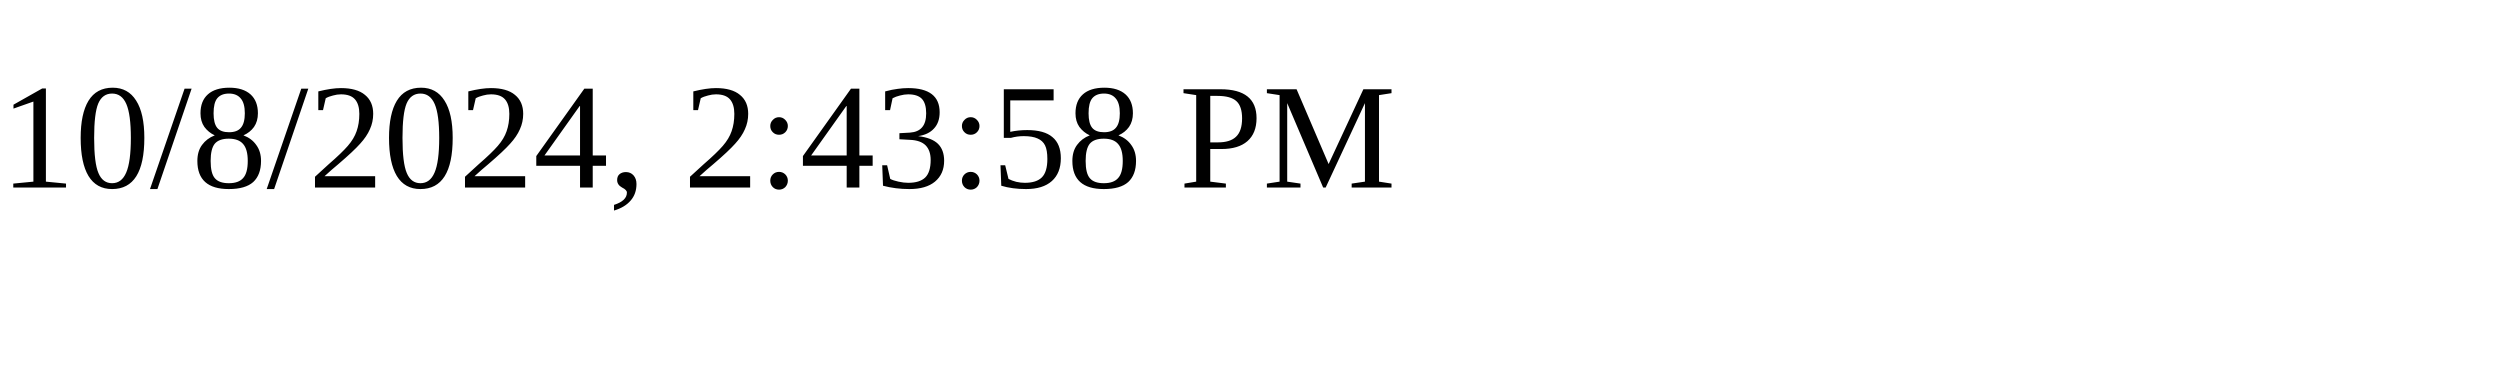
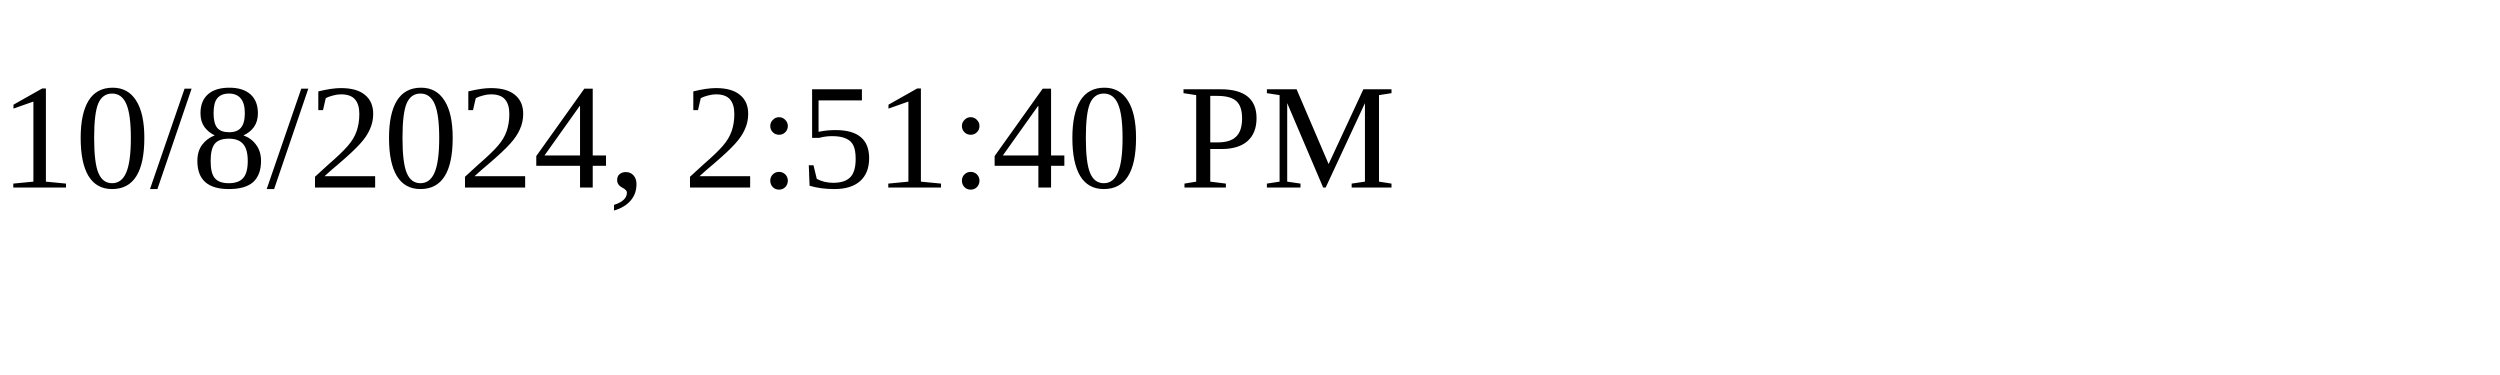
<svg xmlns="http://www.w3.org/2000/svg" height="30" width="200">
-   <text x="0" y="15">10/8/2024, 2:43:58 PM</text>
+   <text x="0" y="15">10/8/2024, 2:51:40 PM</text>
</svg>
